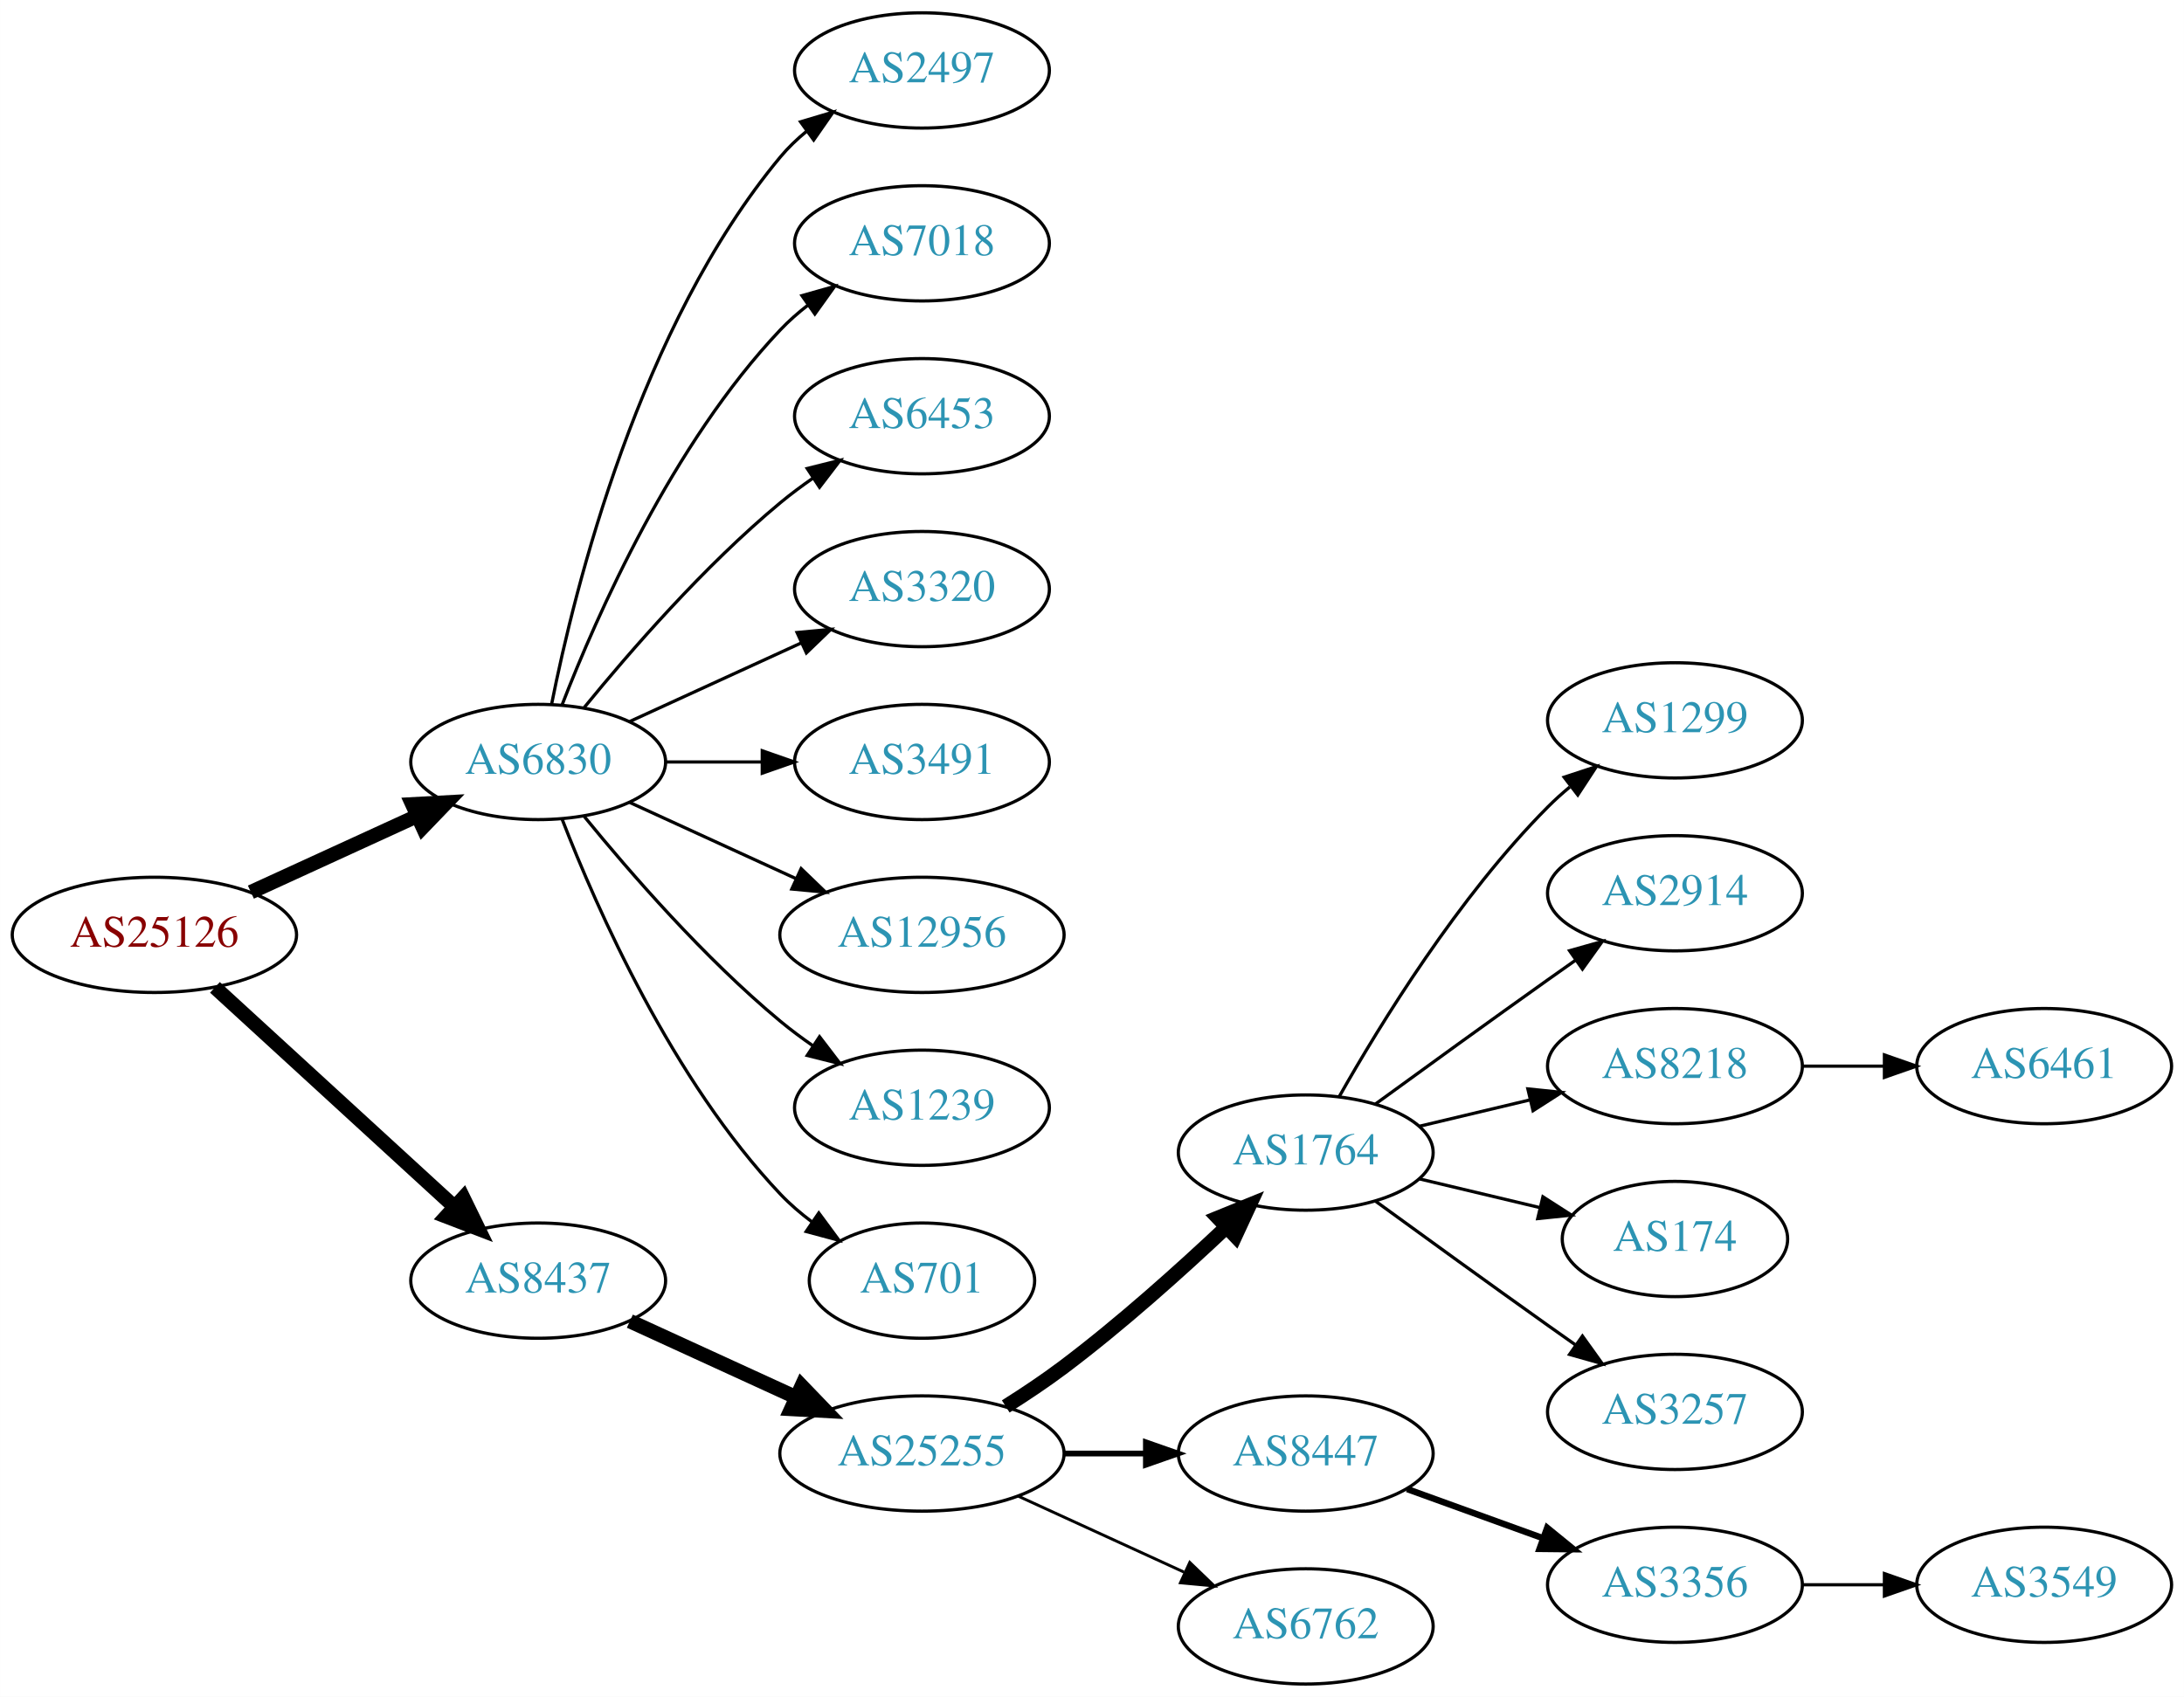
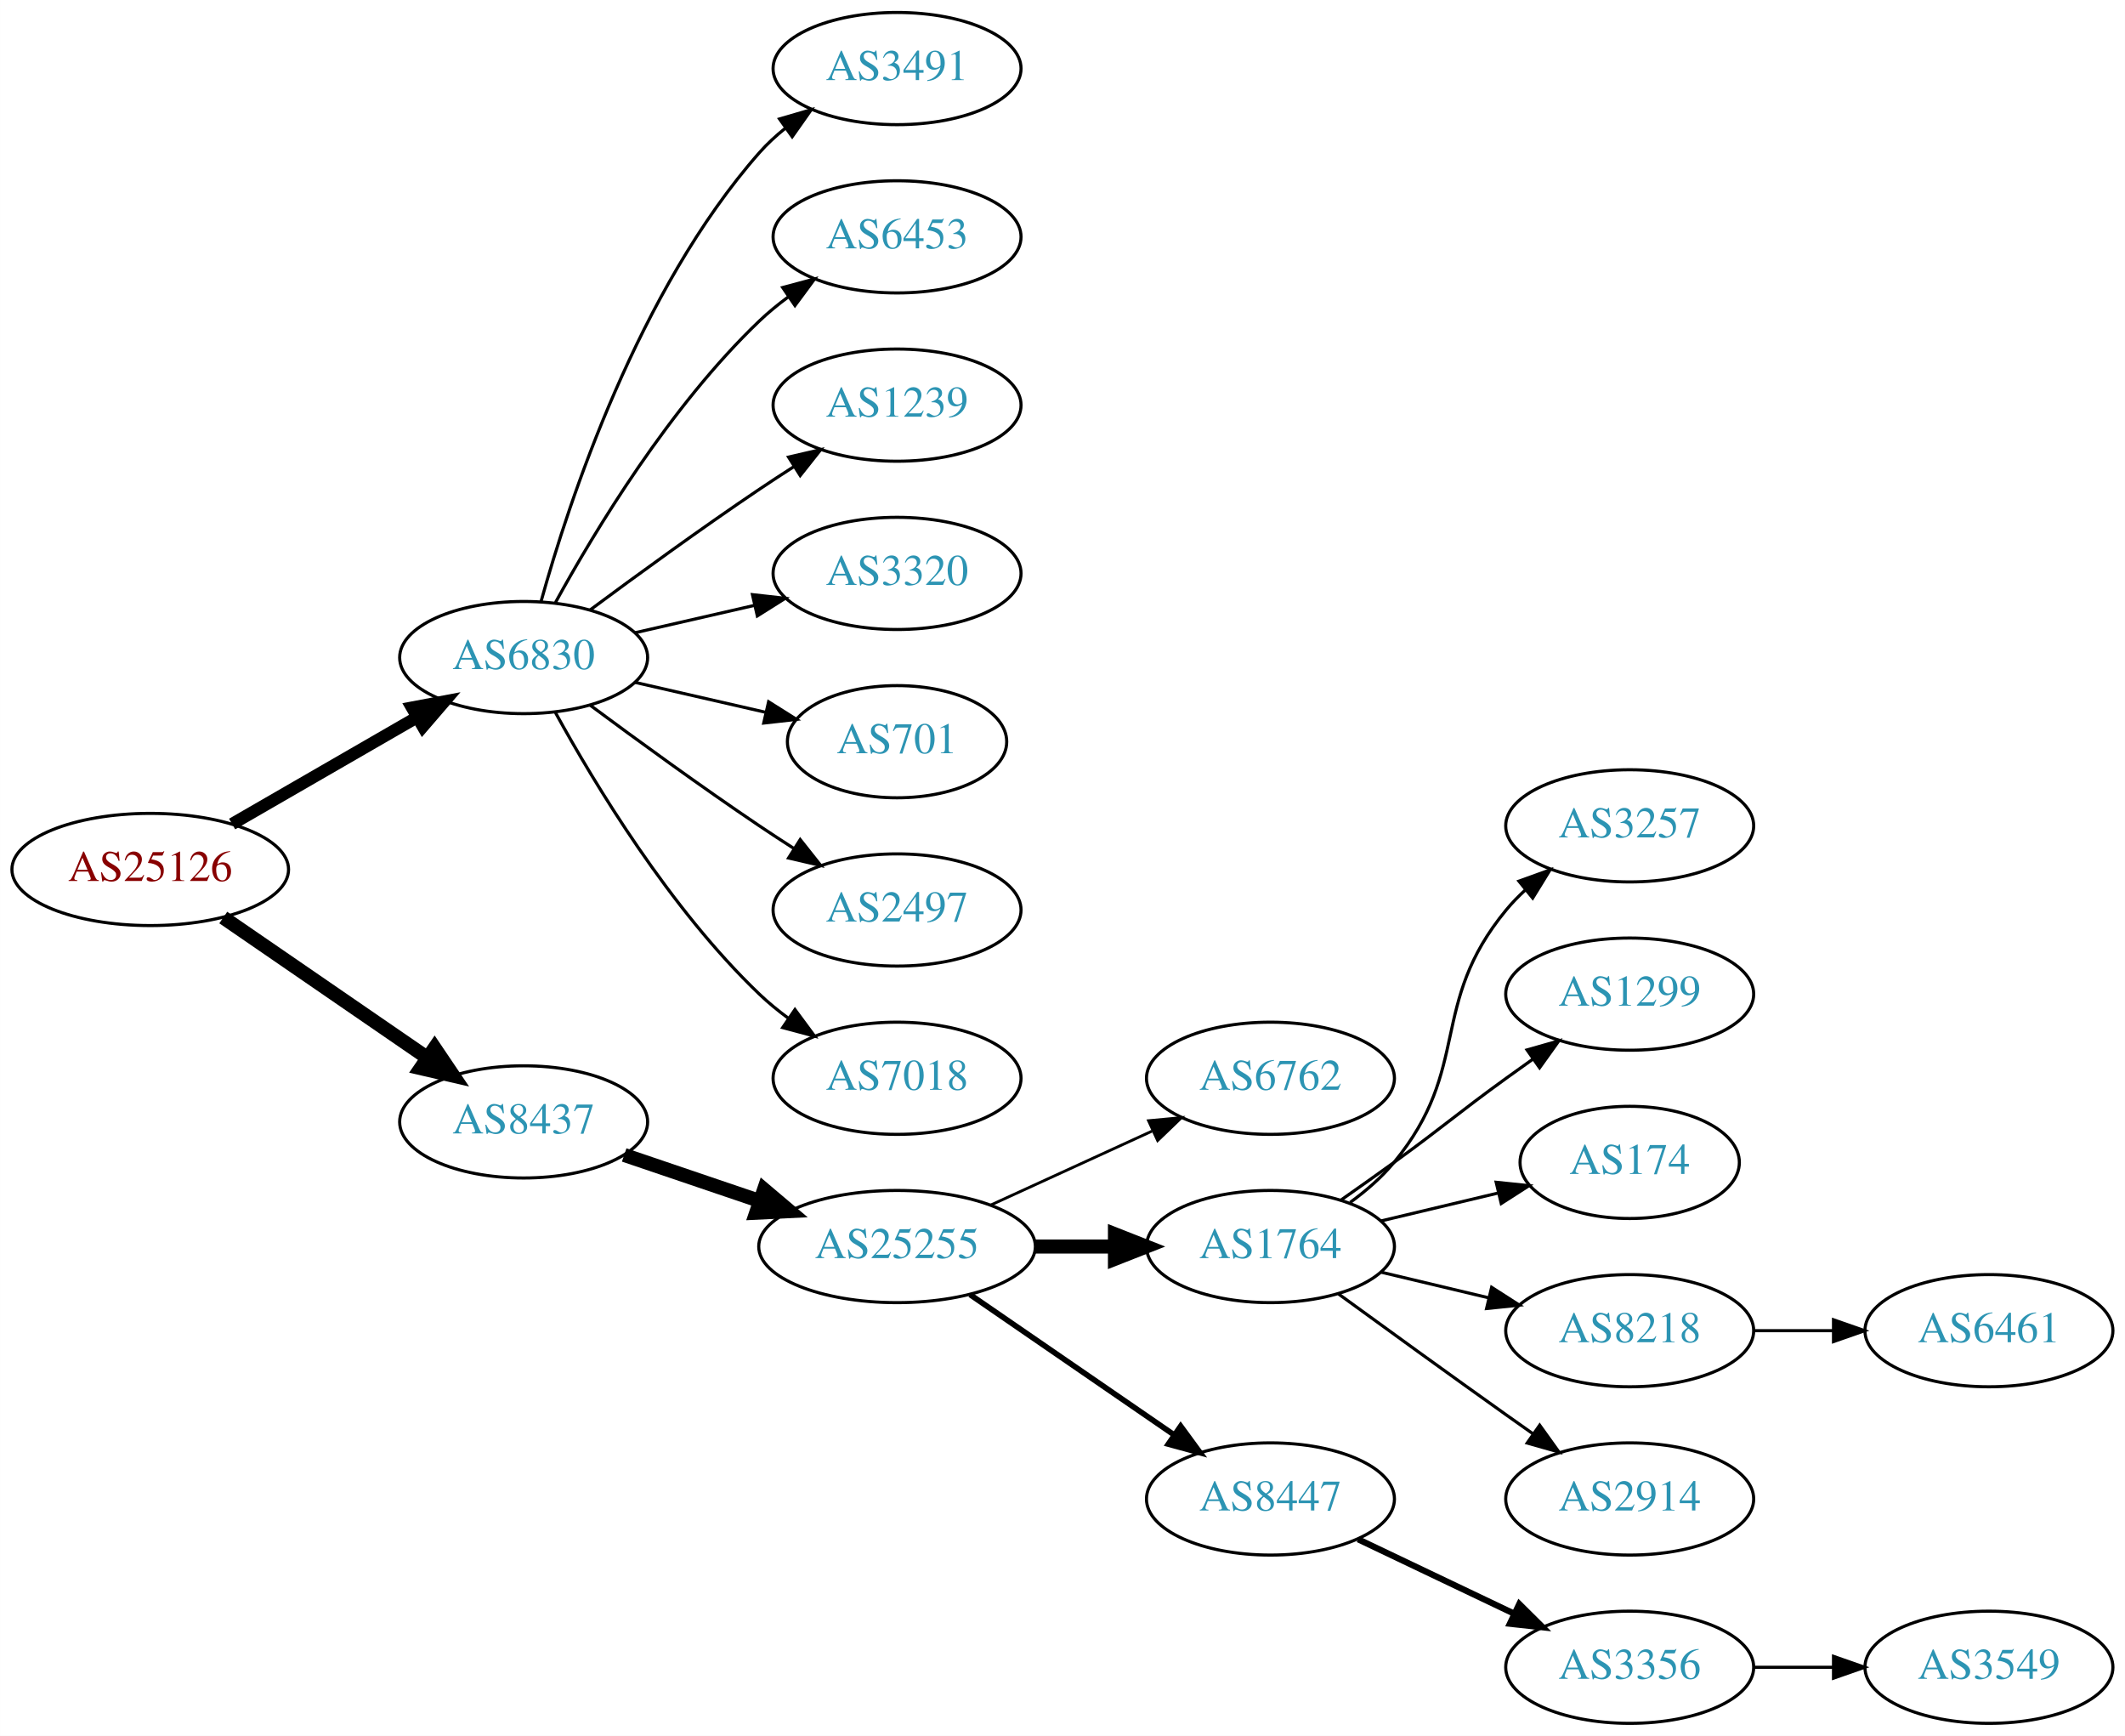
- <svg xmlns="http://www.w3.org/2000/svg" xmlns:xlink="http://www.w3.org/1999/xlink" width="682pt" height="530pt" viewBox="0.00 0.00 681.96 530.00">
-   <g id="graph0" class="graph" transform="scale(1 1) rotate(0) translate(4 526)">
-     <polygon fill="white" stroke="none" points="-4,4 -4,-526 677.956,-526 677.956,4 -4,4" />
+ <svg xmlns="http://www.w3.org/2000/svg" xmlns:xlink="http://www.w3.org/1999/xlink" width="682pt" height="557pt" viewBox="0.00 0.00 681.96 557.00">
+   <g id="graph0" class="graph" transform="scale(1 1) rotate(0) translate(4 553)">
+     <polygon fill="white" stroke="none" points="-4,4 -4,-553 677.956,-553 677.956,4 -4,4" />
    <g id="node1" class="node">
      <g id="a_node1">
        <a xlink:href="/asn/25126" xlink:title="AS25126 ~ TIWAG-Tiroler Wasserkraft AG [AT]">
-           <ellipse fill="#ffffff" stroke="black" cx="44.196" cy="-234" rx="44.393" ry="18" />
-           <text text-anchor="middle" x="44.196" y="-230.3" font-family="Times,serif" font-size="14.00" fill="#880000">AS25126</text>
+           <ellipse fill="#ffffff" stroke="black" cx="44.196" cy="-274" rx="44.393" ry="18" />
+           <text text-anchor="middle" x="44.196" y="-270.3" font-family="Times,serif" font-size="14.00" fill="#880000">AS25126</text>
        </a>
      </g>
    </g>
    <g id="node2" class="node">
      <g id="a_node2">
        <a xlink:href="/asn/6830" xlink:title="AS6830 ~ LGI-UPC [AT]">
-           <ellipse fill="#ffffff" stroke="black" cx="164.039" cy="-288" rx="39.794" ry="18" />
-           <text text-anchor="middle" x="164.039" y="-284.3" font-family="Times,serif" font-size="14.00" fill="#2c94b3">AS6830</text>
+           <ellipse fill="#ffffff" stroke="black" cx="164.039" cy="-342" rx="39.794" ry="18" />
+           <text text-anchor="middle" x="164.039" y="-338.3" font-family="Times,serif" font-size="14.00" fill="#2c94b3">AS6830</text>
        </a>
      </g>
    </g>
    <g id="edge1" class="edge">
-       <path fill="none" stroke="black" stroke-width="4.5" d="M74.326,-247.348C89.937,-254.502 109.335,-263.391 126.007,-271.03" />
-       <polygon fill="black" stroke="black" stroke-width="4.5" points="124.727,-274.775 135.459,-275.362 128.008,-267.616 124.727,-274.775" />
+       <path fill="none" stroke="black" stroke-width="3.938" d="M70.476,-288.588C87.796,-298.582 110.947,-311.941 129.763,-322.799" />
+       <polygon fill="black" stroke="black" stroke-width="3.938" points="128.196,-325.935 138.607,-327.902 131.695,-319.872 128.196,-325.935" />
    </g>
    <g id="node3" class="node">
      <g id="a_node3">
        <a xlink:href="/asn/8437" xlink:title="AS8437 ~ Hutchison Drei Austria GmbH [AT]">
-           <ellipse fill="#ffffff" stroke="black" cx="164.039" cy="-126" rx="39.794" ry="18" />
-           <text text-anchor="middle" x="164.039" y="-122.3" font-family="Times,serif" font-size="14.00" fill="#2c94b3">AS8437</text>
+           <ellipse fill="#ffffff" stroke="black" cx="164.039" cy="-193" rx="39.794" ry="18" />
+           <text text-anchor="middle" x="164.039" y="-189.3" font-family="Times,serif" font-size="14.00" fill="#2c94b3">AS8437</text>
        </a>
      </g>
    </g>
    <g id="edge2" class="edge">
-       <path fill="none" stroke="black" stroke-width="4.5" d="M63.094,-217.597C83.022,-199.333 115.38,-169.678 137.857,-149.079" />
-       <polygon fill="black" stroke="black" stroke-width="4.5" points="140.647,-151.863 145.359,-142.203 135.326,-146.057 140.647,-151.863" />
+       <path fill="none" stroke="black" stroke-width="4.5" d="M67.639,-258.574C86.22,-245.802 112.781,-227.545 133.161,-213.537" />
+       <polygon fill="black" stroke="black" stroke-width="4.5" points="135.464,-216.731 141.475,-207.822 131.003,-210.242 135.464,-216.731" />
    </g>
    <g id="node4" class="node">
      <g id="a_node4">
-         <a xlink:href="/asn/2497" xlink:title="AS2497 ~ Internet Initiative Japan Inc. [JP]">
-           <ellipse fill="#ffffff" stroke="black" cx="283.881" cy="-504" rx="39.794" ry="18" />
-           <text text-anchor="middle" x="283.881" y="-500.3" font-family="Times,serif" font-size="14.00" fill="#2c94b3">AS2497</text>
+         <a xlink:href="/asn/3491" xlink:title="AS3491 ~ PCCW Global, Inc. [US]">
+           <ellipse fill="#ffffff" stroke="black" cx="283.881" cy="-531" rx="39.794" ry="18" />
+           <text text-anchor="middle" x="283.881" y="-527.3" font-family="Times,serif" font-size="14.00" fill="#2c94b3">AS3491</text>
        </a>
      </g>
    </g>
    <g id="edge3" class="edge">
-       <path fill="none" stroke="black" d="M168.237,-306.073C175.401,-342.141 195.675,-424.125 239.685,-477 242.09,-479.889 244.886,-482.563 247.879,-485.013" />
-       <polygon fill="black" stroke="black" points="245.967,-487.95 256.122,-490.973 250.069,-482.277 245.967,-487.95" />
+       <path fill="none" stroke="black" d="M169.612,-359.946C178.517,-391.995 200.801,-459.842 239.685,-504 242.169,-506.821 245.019,-509.449 248.044,-511.871" />
+       <polygon fill="black" stroke="black" points="246.162,-514.828 256.334,-517.791 250.23,-509.131 246.162,-514.828" />
    </g>
    <g id="node5" class="node">
      <g id="a_node5">
-         <a xlink:href="/asn/7018" xlink:title="AS7018 ~ AT&amp;T Services, Inc. [US]">
-           <ellipse fill="#ffffff" stroke="black" cx="283.881" cy="-450" rx="39.794" ry="18" />
-           <text text-anchor="middle" x="283.881" y="-446.3" font-family="Times,serif" font-size="14.00" fill="#2c94b3">AS7018</text>
+         <a xlink:href="/asn/6453" xlink:title="AS6453 ~ TATA COMMUNICATIONS (AMERICA) INC [US]">
+           <ellipse fill="#ffffff" stroke="black" cx="283.881" cy="-477" rx="39.794" ry="18" />
+           <text text-anchor="middle" x="283.881" y="-473.3" font-family="Times,serif" font-size="14.00" fill="#2c94b3">AS6453</text>
        </a>
      </g>
    </g>
    <g id="edge4" class="edge">
-       <path fill="none" stroke="black" d="M171.562,-305.994C182.312,-333.728 205.969,-387.429 239.685,-423 242.271,-425.728 245.188,-428.294 248.257,-430.677" />
-       <polygon fill="black" stroke="black" points="246.411,-433.658 256.605,-436.543 250.435,-427.93 246.411,-433.658" />
+       <path fill="none" stroke="black" d="M174.28,-359.713C186.825,-382.561 211.002,-422.611 239.685,-450 242.553,-452.739 245.742,-455.347 249.051,-457.785" />
+       <polygon fill="black" stroke="black" points="247.175,-460.742 257.411,-463.477 251.114,-454.956 247.175,-460.742" />
    </g>
    <g id="node6" class="node">
      <g id="a_node6">
-         <a xlink:href="/asn/6453" xlink:title="AS6453 ~ TATA COMMUNICATIONS (AMERICA) INC [US]">
-           <ellipse fill="#ffffff" stroke="black" cx="283.881" cy="-396" rx="39.794" ry="18" />
-           <text text-anchor="middle" x="283.881" y="-392.3" font-family="Times,serif" font-size="14.00" fill="#2c94b3">AS6453</text>
+         <a xlink:href="/asn/1239" xlink:title="AS1239 ~ Sprint [US]">
+           <ellipse fill="#ffffff" stroke="black" cx="283.881" cy="-423" rx="39.794" ry="18" />
+           <text text-anchor="middle" x="283.881" y="-419.3" font-family="Times,serif" font-size="14.00" fill="#2c94b3">AS1239</text>
        </a>
      </g>
    </g>
    <g id="edge5" class="edge">
-       <path fill="none" stroke="black" d="M178.458,-305.065C192.572,-322.375 215.987,-349.345 239.685,-369 242.901,-371.668 246.402,-374.27 249.972,-376.741" />
-       <polygon fill="black" stroke="black" points="248.05,-379.666 258.329,-382.236 251.896,-373.817 248.05,-379.666" />
+       <path fill="none" stroke="black" d="M185.369,-357.277C200.231,-368.304 220.976,-383.407 239.685,-396 243.234,-398.389 246.984,-400.839 250.733,-403.242" />
+       <polygon fill="black" stroke="black" points="249.059,-406.325 259.381,-408.712 252.801,-400.409 249.059,-406.325" />
    </g>
    <g id="node7" class="node">
      <g id="a_node7">
        <a xlink:href="/asn/3320" xlink:title="AS3320 ~ DTAG [DE]">
-           <ellipse fill="#ffffff" stroke="black" cx="283.881" cy="-342" rx="39.794" ry="18" />
-           <text text-anchor="middle" x="283.881" y="-338.3" font-family="Times,serif" font-size="14.00" fill="#2c94b3">AS3320</text>
+           <ellipse fill="#ffffff" stroke="black" cx="283.881" cy="-369" rx="39.794" ry="18" />
+           <text text-anchor="middle" x="283.881" y="-365.3" font-family="Times,serif" font-size="14.00" fill="#2c94b3">AS3320</text>
        </a>
      </g>
    </g>
    <g id="edge6" class="edge">
-       <path fill="none" stroke="black" d="M192.667,-300.661C208.624,-307.973 228.895,-317.261 246.178,-325.181" />
-       <polygon fill="black" stroke="black" points="244.876,-328.435 255.425,-329.419 247.793,-322.071 244.876,-328.435" />
+       <path fill="none" stroke="black" d="M199.758,-349.955C211.758,-352.704 225.379,-355.825 238.071,-358.733" />
+       <polygon fill="black" stroke="black" points="237.474,-362.187 248.003,-361.009 239.037,-355.364 237.474,-362.187" />
    </g>
    <g id="node8" class="node">
      <g id="a_node8">
-         <a xlink:href="/asn/3491" xlink:title="AS3491 ~ PCCW Global, Inc. [US]">
-           <ellipse fill="#ffffff" stroke="black" cx="283.881" cy="-288" rx="39.794" ry="18" />
-           <text text-anchor="middle" x="283.881" y="-284.3" font-family="Times,serif" font-size="14.00" fill="#2c94b3">AS3491</text>
+         <a xlink:href="/asn/701" xlink:title="AS701 ~ UUNET [US]">
+           <ellipse fill="#ffffff" stroke="black" cx="283.881" cy="-315" rx="35.194" ry="18" />
+           <text text-anchor="middle" x="283.881" y="-311.3" font-family="Times,serif" font-size="14.00" fill="#2c94b3">AS701</text>
        </a>
      </g>
    </g>
    <g id="edge7" class="edge">
-       <path fill="none" stroke="black" d="M203.951,-288C213.505,-288 223.854,-288 233.817,-288" />
-       <polygon fill="black" stroke="black" points="234.009,-291.5 244.009,-288 234.009,-284.5 234.009,-291.5" />
+       <path fill="none" stroke="black" d="M199.758,-334.045C212.85,-331.045 227.873,-327.604 241.513,-324.478" />
+       <polygon fill="black" stroke="black" points="242.655,-327.807 251.621,-322.162 241.091,-320.984 242.655,-327.807" />
    </g>
    <g id="node9" class="node">
      <g id="a_node9">
-         <a xlink:href="/asn/12956" xlink:title="AS12956 ~ TELXIUS [ES]">
-           <ellipse fill="#ffffff" stroke="black" cx="283.881" cy="-234" rx="44.393" ry="18" />
-           <text text-anchor="middle" x="283.881" y="-230.3" font-family="Times,serif" font-size="14.00" fill="#2c94b3">AS12956</text>
+         <a xlink:href="/asn/2497" xlink:title="AS2497 ~ Internet Initiative Japan Inc. [JP]">
+           <ellipse fill="#ffffff" stroke="black" cx="283.881" cy="-261" rx="39.794" ry="18" />
+           <text text-anchor="middle" x="283.881" y="-257.3" font-family="Times,serif" font-size="14.00" fill="#2c94b3">AS2497</text>
        </a>
      </g>
    </g>
    <g id="edge8" class="edge">
-       <path fill="none" stroke="black" d="M192.667,-275.339C208.165,-268.238 227.732,-259.272 244.678,-251.506" />
-       <polygon fill="black" stroke="black" points="246.148,-254.683 253.781,-247.335 243.232,-248.319 246.148,-254.683" />
+       <path fill="none" stroke="black" d="M185.369,-326.723C200.231,-315.696 220.976,-300.593 239.685,-288 243.234,-285.611 246.984,-283.161 250.733,-280.758" />
+       <polygon fill="black" stroke="black" points="252.801,-283.591 259.381,-275.288 249.059,-277.675 252.801,-283.591" />
    </g>
    <g id="node10" class="node">
      <g id="a_node10">
-         <a xlink:href="/asn/1239" xlink:title="AS1239 ~ Sprint [US]">
-           <ellipse fill="#ffffff" stroke="black" cx="283.881" cy="-180" rx="39.794" ry="18" />
-           <text text-anchor="middle" x="283.881" y="-176.3" font-family="Times,serif" font-size="14.00" fill="#2c94b3">AS1239</text>
+         <a xlink:href="/asn/7018" xlink:title="AS7018 ~ AT&amp;T Services, Inc. [US]">
+           <ellipse fill="#ffffff" stroke="black" cx="283.881" cy="-207" rx="39.794" ry="18" />
+           <text text-anchor="middle" x="283.881" y="-203.3" font-family="Times,serif" font-size="14.00" fill="#2c94b3">AS7018</text>
        </a>
      </g>
    </g>
    <g id="edge9" class="edge">
-       <path fill="none" stroke="black" d="M178.458,-270.935C192.572,-253.625 215.987,-226.655 239.685,-207 242.901,-204.332 246.402,-201.73 249.972,-199.259" />
-       <polygon fill="black" stroke="black" points="251.896,-202.183 258.329,-193.764 248.05,-196.334 251.896,-202.183" />
+       <path fill="none" stroke="black" d="M174.28,-324.287C186.825,-301.439 211.002,-261.389 239.685,-234 242.553,-231.261 245.742,-228.653 249.051,-226.215" />
+       <polygon fill="black" stroke="black" points="251.114,-229.044 257.411,-220.523 247.175,-223.258 251.114,-229.044" />
    </g>
    <g id="node11" class="node">
      <g id="a_node11">
-         <a xlink:href="/asn/701" xlink:title="AS701 ~ UUNET [US]">
-           <ellipse fill="#ffffff" stroke="black" cx="283.881" cy="-126" rx="35.194" ry="18" />
-           <text text-anchor="middle" x="283.881" y="-122.3" font-family="Times,serif" font-size="14.00" fill="#2c94b3">AS701</text>
+         <a xlink:href="/asn/25255" xlink:title="AS25255 ~ ==&gt; TELE2 AUSTRIA &lt;== [AT]">
+           <ellipse fill="#ffffff" stroke="black" cx="283.881" cy="-153" rx="44.393" ry="18" />
+           <text text-anchor="middle" x="283.881" y="-149.3" font-family="Times,serif" font-size="14.00" fill="#2c94b3">AS25255</text>
        </a>
      </g>
    </g>
    <g id="edge10" class="edge">
-       <path fill="none" stroke="black" d="M171.562,-270.006C182.312,-242.272 205.969,-188.571 239.685,-153 242.628,-149.895 246.001,-146.999 249.537,-144.345" />
-       <polygon fill="black" stroke="black" points="251.666,-147.129 257.956,-138.603 247.722,-141.346 251.666,-147.129" />
+       <path fill="none" stroke="black" stroke-width="4.5" d="M196.309,-182.386C209.605,-177.872 225.331,-172.535 239.707,-167.655" />
+       <polygon fill="black" stroke="black" stroke-width="4.5" points="241.194,-171.308 249.398,-164.365 238.663,-163.851 241.194,-171.308" />
    </g>
    <g id="node12" class="node">
      <g id="a_node12">
-         <a xlink:href="/asn/25255" xlink:title="AS25255 ~ ==&gt; TELE2 AUSTRIA &lt;== [AT]">
-           <ellipse fill="#ffffff" stroke="black" cx="283.881" cy="-72" rx="44.393" ry="18" />
-           <text text-anchor="middle" x="283.881" y="-68.3" font-family="Times,serif" font-size="14.00" fill="#2c94b3">AS25255</text>
+         <a xlink:href="/asn/6762" xlink:title="AS6762 ~ TELECOM ITALIA SPARKLE S.p.A. [IT]">
+           <ellipse fill="#ffffff" stroke="black" cx="403.724" cy="-207" rx="39.794" ry="18" />
+           <text text-anchor="middle" x="403.724" y="-203.3" font-family="Times,serif" font-size="14.00" fill="#2c94b3">AS6762</text>
        </a>
      </g>
    </g>
    <g id="edge11" class="edge">
-       <path fill="none" stroke="black" stroke-width="4.5" d="M192.667,-113.339C208.165,-106.238 227.732,-97.272 244.678,-89.506" />
-       <polygon fill="black" stroke="black" stroke-width="4.5" points="246.33,-93.08 253.781,-85.335 243.05,-85.921 246.33,-93.08" />
+       <path fill="none" stroke="black" stroke-width="0.9" d="M314.011,-166.348C329.622,-173.502 349.02,-182.391 365.692,-190.03" />
+       <polygon fill="black" stroke="black" stroke-width="0.9" points="364.595,-193.378 375.144,-194.362 367.511,-187.014 364.595,-193.378" />
    </g>
    <g id="node13" class="node">
      <g id="a_node13">
        <a xlink:href="/asn/1764" xlink:title="AS1764 ~ NEXTLAYER-AS [AT]">
-           <ellipse fill="#ffffff" stroke="black" cx="403.724" cy="-166" rx="39.794" ry="18" />
-           <text text-anchor="middle" x="403.724" y="-162.3" font-family="Times,serif" font-size="14.00" fill="#2c94b3">AS1764</text>
+           <ellipse fill="#ffffff" stroke="black" cx="403.724" cy="-153" rx="39.794" ry="18" />
+           <text text-anchor="middle" x="403.724" y="-149.3" font-family="Times,serif" font-size="14.00" fill="#2c94b3">AS1764</text>
        </a>
      </g>
    </g>
    <g id="edge12" class="edge">
-       <path fill="none" stroke="black" stroke-width="4.5" d="M310.042,-86.706C316.085,-90.514 322.424,-94.746 328.077,-99 345.923,-112.428 364.623,-129.217 378.842,-142.63" />
-       <polygon fill="black" stroke="black" stroke-width="4.5" points="376.293,-145.639 386.247,-149.691 381.727,-139.94 376.293,-145.639" />
+       <path fill="none" stroke="black" stroke-width="4.5" d="M328.092,-153C336.405,-153 345.168,-153 353.65,-153" />
+       <polygon fill="black" stroke="black" stroke-width="4.5" points="353.809,-156.938 363.809,-153 353.809,-149.063 353.809,-156.938" />
    </g>
    <g id="node14" class="node">
      <g id="a_node14">
        <a xlink:href="/asn/8447" xlink:title="AS8447 ~ A1 Telekom Austria AG [AT]">
          <ellipse fill="#ffffff" stroke="black" cx="403.724" cy="-72" rx="39.794" ry="18" />
          <text text-anchor="middle" x="403.724" y="-68.3" font-family="Times,serif" font-size="14.00" fill="#2c94b3">AS8447</text>
        </a>
      </g>
    </g>
    <g id="edge13" class="edge">
-       <path fill="none" stroke="black" stroke-width="1.8" d="M328.092,-72C336.405,-72 345.168,-72 353.65,-72" />
-       <polygon fill="black" stroke="black" stroke-width="1.8" points="353.809,-75.5 363.809,-72 353.809,-68.5 353.809,-75.5" />
+       <path fill="none" stroke="black" stroke-width="1.8" d="M307.324,-137.574C325.905,-124.802 352.466,-106.545 372.846,-92.537" />
+       <polygon fill="black" stroke="black" stroke-width="1.8" points="374.902,-95.371 381.16,-86.822 370.936,-89.602 374.902,-95.371" />
    </g>
    <g id="node15" class="node">
      <g id="a_node15">
-         <a xlink:href="/asn/6762" xlink:title="AS6762 ~ TELECOM ITALIA SPARKLE S.p.A. [IT]">
-           <ellipse fill="#ffffff" stroke="black" cx="403.724" cy="-18" rx="39.794" ry="18" />
-           <text text-anchor="middle" x="403.724" y="-14.3" font-family="Times,serif" font-size="14.00" fill="#2c94b3">AS6762</text>
+         <a xlink:href="/asn/3257" xlink:title="AS3257 ~ GTT [DE]">
+           <ellipse fill="#ffffff" stroke="black" cx="519.017" cy="-288" rx="39.794" ry="18" />
+           <text text-anchor="middle" x="519.017" y="-284.3" font-family="Times,serif" font-size="14.00" fill="#2c94b3">AS3257</text>
        </a>
      </g>
    </g>
    <g id="edge14" class="edge">
-       <path fill="none" stroke="black" stroke-width="0.9" d="M314.011,-58.652C329.622,-51.498 349.02,-42.609 365.692,-34.969" />
-       <polygon fill="black" stroke="black" stroke-width="0.9" points="367.511,-37.986 375.144,-30.638 364.595,-31.622 367.511,-37.986" />
+       <path fill="none" stroke="black" d="M429.305,-167.156C434.399,-170.872 439.413,-175.201 443.37,-180 468.435,-210.394 454.306,-230.606 479.37,-261 481.225,-263.25 483.313,-265.396 485.531,-267.424" />
+       <polygon fill="black" stroke="black" points="483.467,-270.256 493.436,-273.844 487.88,-264.823 483.467,-270.256" />
    </g>
    <g id="node16" class="node">
      <g id="a_node16">
        <a xlink:href="/asn/1299" xlink:title="AS1299 ~ Telia Carrier [EU]">
-           <ellipse fill="#ffffff" stroke="black" cx="519.017" cy="-301" rx="39.794" ry="18" />
-           <text text-anchor="middle" x="519.017" y="-297.3" font-family="Times,serif" font-size="14.00" fill="#2c94b3">AS1299</text>
+           <ellipse fill="#ffffff" stroke="black" cx="519.017" cy="-234" rx="39.794" ry="18" />
+           <text text-anchor="middle" x="519.017" y="-230.3" font-family="Times,serif" font-size="14.00" fill="#2c94b3">AS1299</text>
        </a>
      </g>
    </g>
    <g id="edge15" class="edge">
-       <path fill="none" stroke="black" d="M414.184,-183.49C426.965,-206.096 451.398,-245.886 479.37,-274 481.481,-276.121 483.777,-278.188 486.163,-280.171" />
-       <polygon fill="black" stroke="black" points="484.415,-283.242 494.478,-286.556 488.678,-277.69 484.415,-283.242" />
+       <path fill="none" stroke="black" d="M426.481,-168.009C432.015,-171.879 437.934,-176.064 443.37,-180 459.57,-191.729 463.17,-195.271 479.37,-207 482.173,-209.029 485.105,-211.125 488.045,-213.21" />
+       <polygon fill="black" stroke="black" points="486.068,-216.097 496.26,-218.991 490.096,-210.373 486.068,-216.097" />
    </g>
    <g id="node17" class="node">
      <g id="a_node17">
-         <a xlink:href="/asn/2914" xlink:title="AS2914 ~ NTT America, Inc. [US]">
-           <ellipse fill="#ffffff" stroke="black" cx="519.017" cy="-247" rx="39.794" ry="18" />
-           <text text-anchor="middle" x="519.017" y="-243.3" font-family="Times,serif" font-size="14.00" fill="#2c94b3">AS2914</text>
+         <a xlink:href="/asn/174" xlink:title="AS174 ~ Cogent Communications [US]">
+           <ellipse fill="#ffffff" stroke="black" cx="519.017" cy="-180" rx="35.194" ry="18" />
+           <text text-anchor="middle" x="519.017" y="-176.3" font-family="Times,serif" font-size="14.00" fill="#2c94b3">AS174</text>
        </a>
      </g>
    </g>
    <g id="edge16" class="edge">
-       <path fill="none" stroke="black" d="M425.572,-181.222C440.506,-192.091 461.12,-207.025 479.37,-220 482.191,-222.005 485.134,-224.085 488.082,-226.159" />
-       <polygon fill="black" stroke="black" points="486.109,-229.05 496.306,-231.926 490.128,-223.319 486.109,-229.05" />
+       <path fill="none" stroke="black" d="M439.331,-161.248C451.125,-164.058 464.43,-167.229 476.698,-170.153" />
+       <polygon fill="black" stroke="black" points="476.164,-173.624 486.703,-172.537 477.787,-166.814 476.164,-173.624" />
    </g>
    <g id="node18" class="node">
      <g id="a_node18">
        <a xlink:href="/asn/8218" xlink:title="AS8218 ~ legacy Neotelecoms [FR]">
-           <ellipse fill="#ffffff" stroke="black" cx="519.017" cy="-193" rx="39.794" ry="18" />
-           <text text-anchor="middle" x="519.017" y="-189.3" font-family="Times,serif" font-size="14.00" fill="#2c94b3">AS8218</text>
+           <ellipse fill="#ffffff" stroke="black" cx="519.017" cy="-126" rx="39.794" ry="18" />
+           <text text-anchor="middle" x="519.017" y="-122.3" font-family="Times,serif" font-size="14.00" fill="#2c94b3">AS8218</text>
        </a>
      </g>
    </g>
    <g id="edge17" class="edge">
-       <path fill="none" stroke="black" d="M439.331,-174.248C450.202,-176.838 462.357,-179.735 473.799,-182.462" />
-       <polygon fill="black" stroke="black" points="473.082,-185.889 483.621,-184.803 474.705,-179.08 473.082,-185.889" />
+       <path fill="none" stroke="black" d="M439.331,-144.752C450.202,-142.162 462.357,-139.265 473.799,-136.538" />
+       <polygon fill="black" stroke="black" points="474.705,-139.92 483.621,-134.197 473.082,-133.111 474.705,-139.92" />
    </g>
    <g id="node19" class="node">
      <g id="a_node19">
-         <a xlink:href="/asn/174" xlink:title="AS174 ~ Cogent Communications [US]">
-           <ellipse fill="#ffffff" stroke="black" cx="519.017" cy="-139" rx="35.194" ry="18" />
-           <text text-anchor="middle" x="519.017" y="-135.3" font-family="Times,serif" font-size="14.00" fill="#2c94b3">AS174</text>
+         <a xlink:href="/asn/2914" xlink:title="AS2914 ~ NTT America, Inc. [US]">
+           <ellipse fill="#ffffff" stroke="black" cx="519.017" cy="-72" rx="39.794" ry="18" />
+           <text text-anchor="middle" x="519.017" y="-68.3" font-family="Times,serif" font-size="14.00" fill="#2c94b3">AS2914</text>
        </a>
      </g>
    </g>
    <g id="edge18" class="edge">
-       <path fill="none" stroke="black" d="M439.331,-157.752C451.125,-154.942 464.43,-151.771 476.698,-148.847" />
-       <polygon fill="black" stroke="black" points="477.787,-152.186 486.703,-146.463 476.164,-145.376 477.787,-152.186" />
+       <path fill="none" stroke="black" d="M425.572,-137.778C440.506,-126.909 461.12,-111.975 479.37,-99 482.191,-96.995 485.134,-94.915 488.082,-92.841" />
+       <polygon fill="black" stroke="black" points="490.128,-95.681 496.306,-87.074 486.109,-89.95 490.128,-95.681" />
    </g>
    <g id="node20" class="node">
      <g id="a_node20">
-         <a xlink:href="/asn/3257" xlink:title="AS3257 ~ GTT [DE]">
-           <ellipse fill="#ffffff" stroke="black" cx="519.017" cy="-85" rx="39.794" ry="18" />
-           <text text-anchor="middle" x="519.017" y="-81.3" font-family="Times,serif" font-size="14.00" fill="#2c94b3">AS3257</text>
+         <a xlink:href="/asn/3356" xlink:title="AS3356 ~ Level 3 Parent, LLC [US]">
+           <ellipse fill="#ffffff" stroke="black" cx="519.017" cy="-18" rx="39.794" ry="18" />
+           <text text-anchor="middle" x="519.017" y="-14.3" font-family="Times,serif" font-size="14.00" fill="#2c94b3">AS3356</text>
        </a>
      </g>
    </g>
    <g id="edge19" class="edge">
-       <path fill="none" stroke="black" d="M425.572,-150.778C440.506,-139.909 461.12,-124.975 479.37,-112 482.191,-109.995 485.134,-107.915 488.082,-105.841" />
-       <polygon fill="black" stroke="black" points="490.128,-108.681 496.306,-100.074 486.109,-102.95 490.128,-108.681" />
+       <path fill="none" stroke="black" stroke-width="2" d="M431.86,-59.066C446.854,-51.919 465.675,-42.948 481.898,-35.215" />
+       <polygon fill="black" stroke="black" stroke-width="2" points="483.581,-38.291 491.102,-30.829 480.569,-31.972 483.581,-38.291" />
    </g>
    <g id="node22" class="node">
      <g id="a_node22">
-         <a xlink:href="/asn/3356" xlink:title="AS3356 ~ Level 3 Parent, LLC [US]">
-           <ellipse fill="#ffffff" stroke="black" cx="519.017" cy="-31" rx="39.794" ry="18" />
-           <text text-anchor="middle" x="519.017" y="-27.3" font-family="Times,serif" font-size="14.00" fill="#2c94b3">AS3356</text>
+         <a xlink:href="/asn/6461" xlink:title="AS6461 ~ Zayo Bandwidth [US]">
+           <ellipse fill="#ffffff" stroke="black" cx="634.31" cy="-126" rx="39.794" ry="18" />
+           <text text-anchor="middle" x="634.31" y="-122.3" font-family="Times,serif" font-size="14.00" fill="#2c94b3">AS6461</text>
        </a>
      </g>
    </g>
    <g id="edge21" class="edge">
-       <path fill="none" stroke="black" stroke-width="2" d="M435.382,-60.905C448.355,-56.21 463.648,-50.676 477.529,-45.652" />
-       <polygon fill="black" stroke="black" stroke-width="2" points="479.121,-48.798 487.334,-42.104 476.739,-42.216 479.121,-48.798" />
+       <path fill="none" stroke="black" d="M558.689,-126C566.892,-126 575.656,-126 584.188,-126" />
+       <polygon fill="black" stroke="black" points="584.427,-129.5 594.427,-126 584.427,-122.5 584.427,-129.5" />
    </g>
    <g id="node21" class="node">
      <g id="a_node21">
-         <a xlink:href="/asn/6461" xlink:title="AS6461 ~ Zayo Bandwidth [US]">
-           <ellipse fill="#ffffff" stroke="black" cx="634.31" cy="-193" rx="39.794" ry="18" />
-           <text text-anchor="middle" x="634.31" y="-189.3" font-family="Times,serif" font-size="14.00" fill="#2c94b3">AS6461</text>
+         <a xlink:href="/asn/3549" xlink:title="AS3549 ~ Level 3 Parent, LLC [US]">
+           <ellipse fill="#ffffff" stroke="black" cx="634.31" cy="-18" rx="39.794" ry="18" />
+           <text text-anchor="middle" x="634.31" y="-14.3" font-family="Times,serif" font-size="14.00" fill="#2c94b3">AS3549</text>
        </a>
      </g>
    </g>
    <g id="edge20" class="edge">
-       <path fill="none" stroke="black" d="M558.689,-193C566.892,-193 575.656,-193 584.188,-193" />
-       <polygon fill="black" stroke="black" points="584.427,-196.5 594.427,-193 584.427,-189.5 584.427,-196.5" />
-     </g>
-     <g id="node23" class="node">
-       <g id="a_node23">
-         <a xlink:href="/asn/3549" xlink:title="AS3549 ~ Level 3 Parent, LLC [US]">
-           <ellipse fill="#ffffff" stroke="black" cx="634.31" cy="-31" rx="39.794" ry="18" />
-           <text text-anchor="middle" x="634.31" y="-27.3" font-family="Times,serif" font-size="14.00" fill="#2c94b3">AS3549</text>
-         </a>
-       </g>
-     </g>
-     <g id="edge22" class="edge">
-       <path fill="none" stroke="black" d="M558.689,-31C566.892,-31 575.656,-31 584.188,-31" />
-       <polygon fill="black" stroke="black" points="584.427,-34.5 594.427,-31 584.427,-27.5 584.427,-34.5" />
+       <path fill="none" stroke="black" d="M558.689,-18C566.892,-18 575.656,-18 584.188,-18" />
+       <polygon fill="black" stroke="black" points="584.427,-21.5 594.427,-18 584.427,-14.5 584.427,-21.5" />
    </g>
  </g>
</svg>
